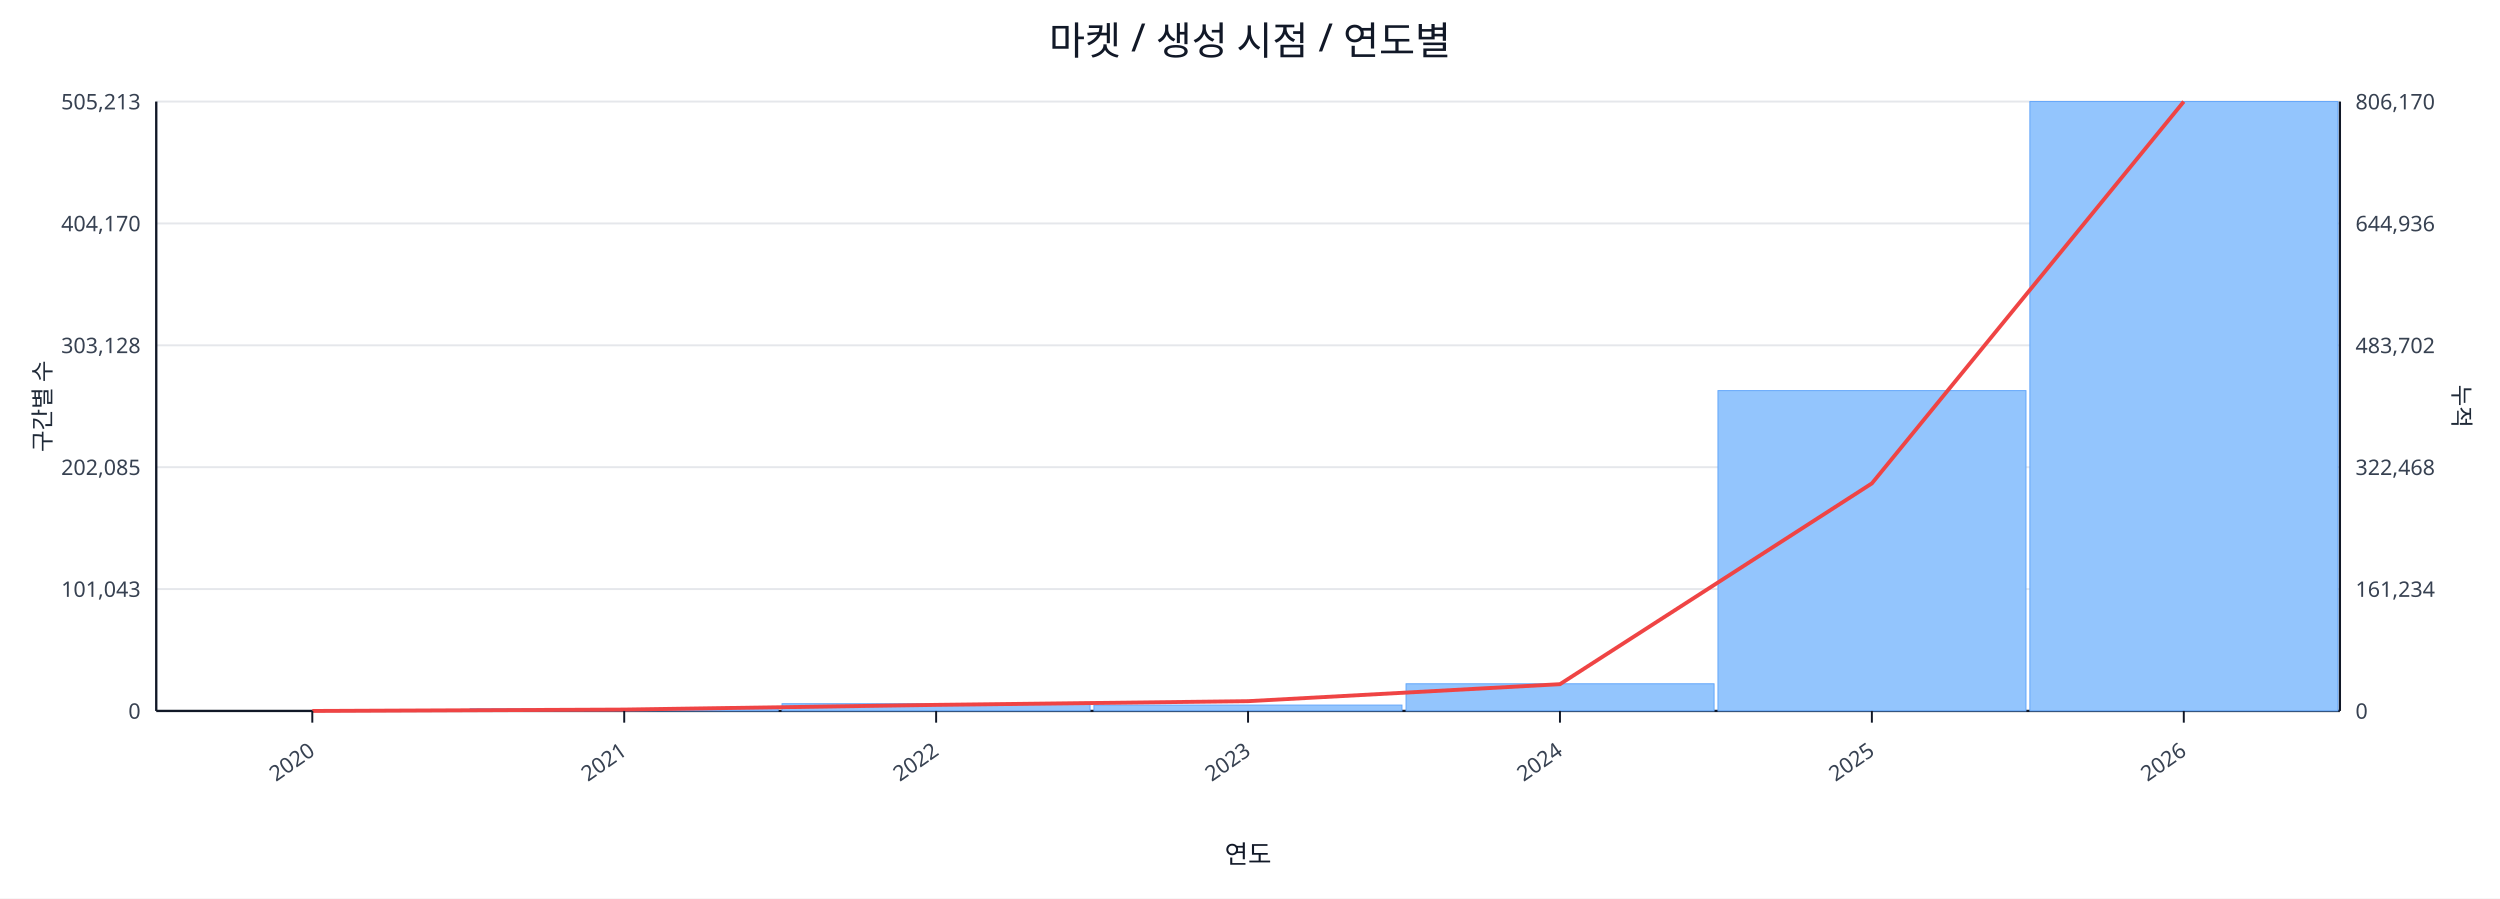
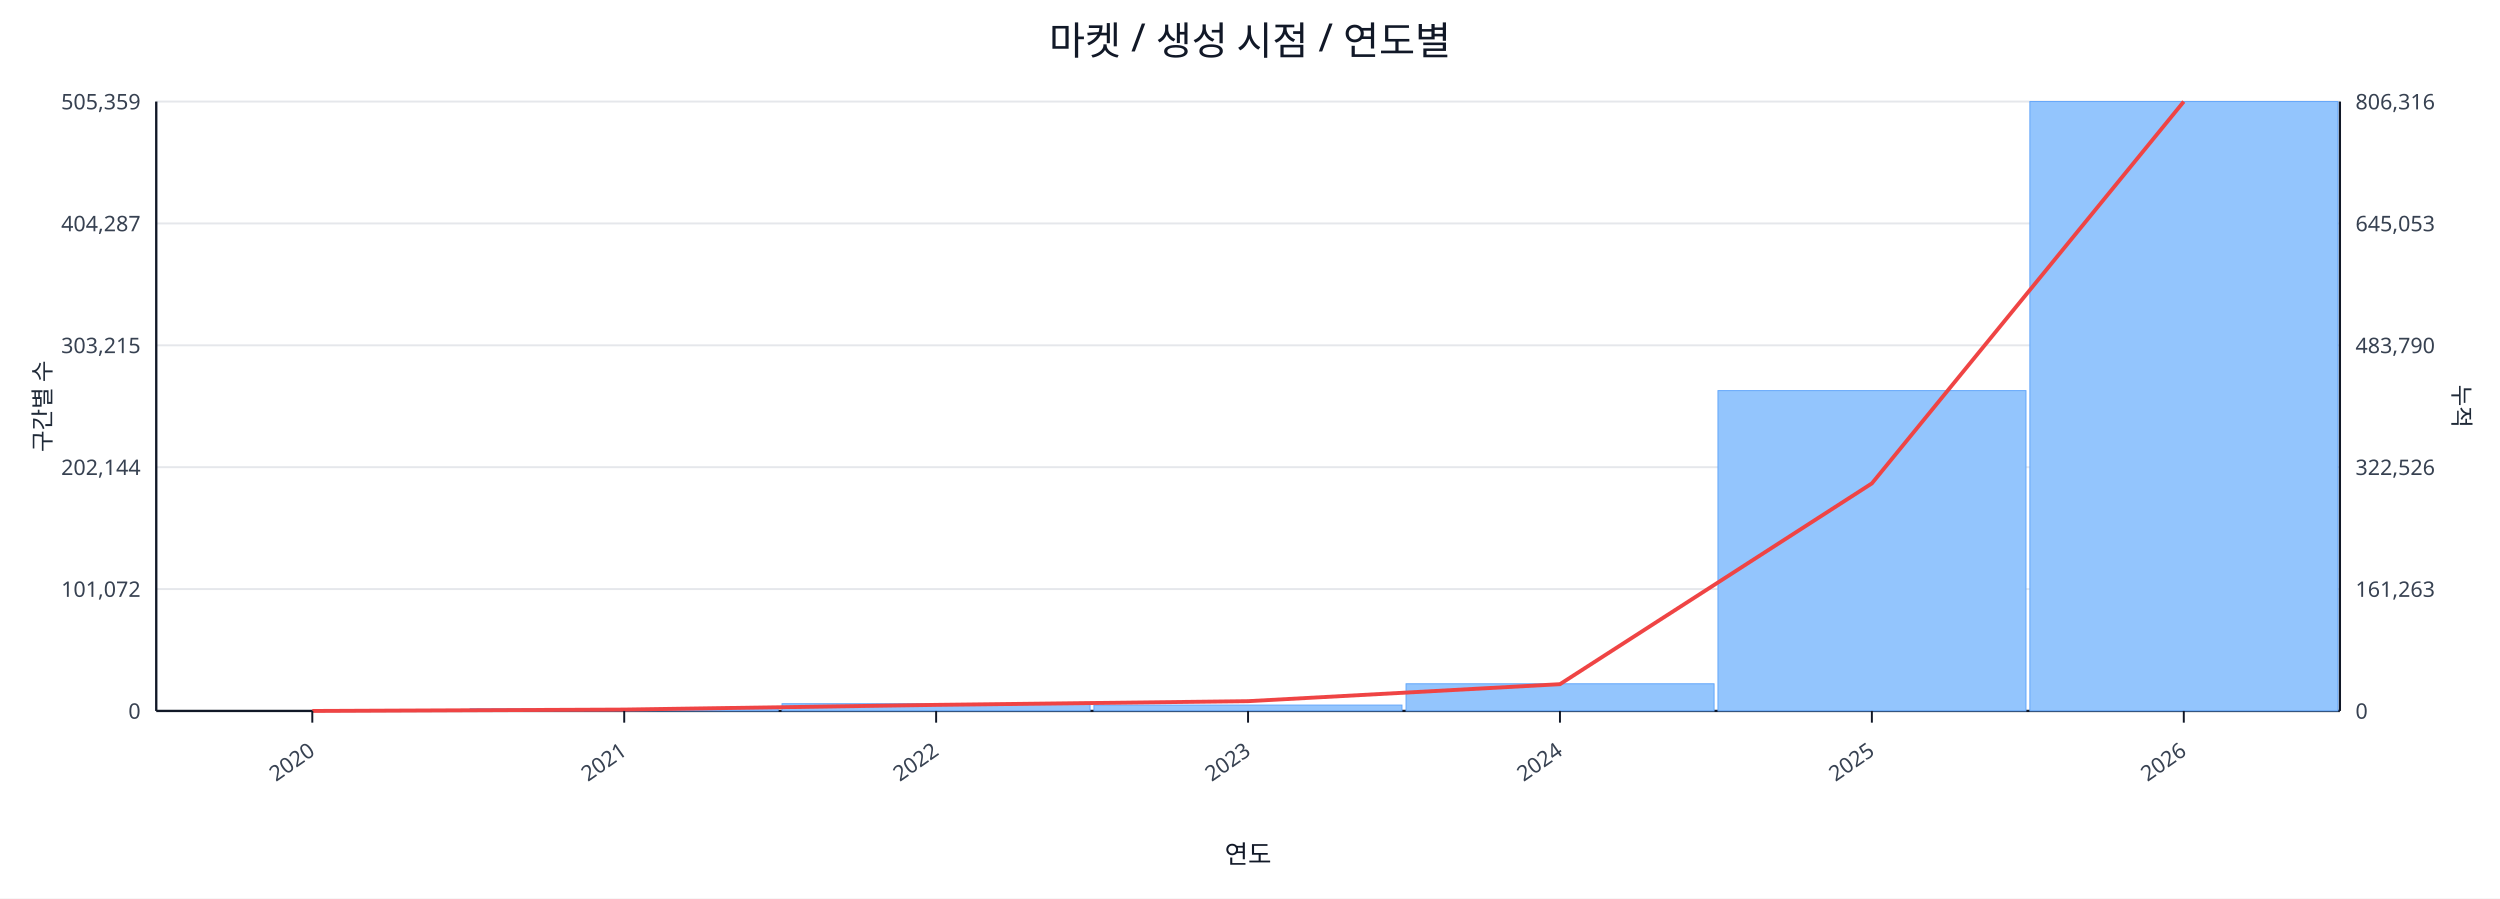
<svg xmlns="http://www.w3.org/2000/svg" width="1280" height="460" viewBox="0 0 1280 460">
  <rect x="0" y="0" width="100%" height="100%" fill="#ffffff" />
  <text x="640.0" y="28" font-size="20" text-anchor="middle" font-family="sans-serif" fill="#111827">마켓 / 생성 시점 / 연도별</text>
  <line x1="80.0" y1="52.0" x2="1198.0" y2="52.0" stroke="#e5e7eb" stroke-width="1" />
-   <text x="72.0" y="56.0" font-size="11" text-anchor="end" font-family="sans-serif" fill="#374151">505,213</text>
-   <text x="1206.0" y="56.0" font-size="11" text-anchor="start" font-family="sans-serif" fill="#374151">806,170</text>
+   <text x="72.0" y="56.0" font-size="11" text-anchor="end" font-family="sans-serif" fill="#374151">505,359</text>
+   <text x="1206.0" y="56.0" font-size="11" text-anchor="start" font-family="sans-serif" fill="#374151">806,316</text>
  <line x1="80.0" y1="114.4" x2="1198.0" y2="114.4" stroke="#e5e7eb" stroke-width="1" />
-   <text x="72.0" y="118.4" font-size="11" text-anchor="end" font-family="sans-serif" fill="#374151">404,170</text>
-   <text x="1206.0" y="118.4" font-size="11" text-anchor="start" font-family="sans-serif" fill="#374151">644,936</text>
+   <text x="72.0" y="118.4" font-size="11" text-anchor="end" font-family="sans-serif" fill="#374151">404,287</text>
+   <text x="1206.0" y="118.4" font-size="11" text-anchor="start" font-family="sans-serif" fill="#374151">645,053</text>
  <line x1="80.0" y1="176.8" x2="1198.0" y2="176.8" stroke="#e5e7eb" stroke-width="1" />
-   <text x="72.0" y="180.8" font-size="11" text-anchor="end" font-family="sans-serif" fill="#374151">303,128</text>
-   <text x="1206.0" y="180.8" font-size="11" text-anchor="start" font-family="sans-serif" fill="#374151">483,702</text>
+   <text x="72.0" y="180.8" font-size="11" text-anchor="end" font-family="sans-serif" fill="#374151">303,215</text>
+   <text x="1206.0" y="180.8" font-size="11" text-anchor="start" font-family="sans-serif" fill="#374151">483,790</text>
  <line x1="80.0" y1="239.2" x2="1198.0" y2="239.2" stroke="#e5e7eb" stroke-width="1" />
-   <text x="72.0" y="243.2" font-size="11" text-anchor="end" font-family="sans-serif" fill="#374151">202,085</text>
-   <text x="1206.0" y="243.2" font-size="11" text-anchor="start" font-family="sans-serif" fill="#374151">322,468</text>
+   <text x="72.0" y="243.2" font-size="11" text-anchor="end" font-family="sans-serif" fill="#374151">202,144</text>
+   <text x="1206.0" y="243.2" font-size="11" text-anchor="start" font-family="sans-serif" fill="#374151">322,526</text>
  <line x1="80.0" y1="301.6" x2="1198.0" y2="301.6" stroke="#e5e7eb" stroke-width="1" />
-   <text x="72.0" y="305.6" font-size="11" text-anchor="end" font-family="sans-serif" fill="#374151">101,043</text>
-   <text x="1206.0" y="305.6" font-size="11" text-anchor="start" font-family="sans-serif" fill="#374151">161,234</text>
+   <text x="72.0" y="305.6" font-size="11" text-anchor="end" font-family="sans-serif" fill="#374151">101,072</text>
+   <text x="1206.0" y="305.6" font-size="11" text-anchor="start" font-family="sans-serif" fill="#374151">161,263</text>
  <line x1="80.0" y1="364.0" x2="1198.0" y2="364.0" stroke="#e5e7eb" stroke-width="1" />
  <text x="72.0" y="368.0" font-size="11" text-anchor="end" font-family="sans-serif" fill="#374151">0</text>
  <text x="1206.0" y="368.0" font-size="11" text-anchor="start" font-family="sans-serif" fill="#374151">0</text>
  <line x1="80.0" y1="364.0" x2="1198.0" y2="364.0" stroke="#111827" stroke-width="1.2" />
  <line x1="80.0" y1="52.0" x2="80.0" y2="364.0" stroke="#111827" stroke-width="1.2" />
  <line x1="1198.0" y1="52.0" x2="1198.0" y2="364.0" stroke="#111827" stroke-width="1.2" />
  <rect x="81.0" y="364.0" width="157.7" height="0.0" fill="#93c5fd" stroke="#60a5fa" stroke-width="0.5" />
  <rect x="240.7" y="362.9" width="157.7" height="1.1" fill="#93c5fd" stroke="#60a5fa" stroke-width="0.5" />
  <rect x="400.4" y="360.3" width="157.7" height="3.7" fill="#93c5fd" stroke="#60a5fa" stroke-width="0.5" />
  <rect x="560.1" y="361.0" width="157.7" height="3.0" fill="#93c5fd" stroke="#60a5fa" stroke-width="0.5" />
  <rect x="719.9" y="350.1" width="157.7" height="13.9" fill="#93c5fd" stroke="#60a5fa" stroke-width="0.5" />
  <rect x="879.6" y="200.0" width="157.7" height="164.0" fill="#93c5fd" stroke="#60a5fa" stroke-width="0.5" />
  <rect x="1039.3" y="52.0" width="157.7" height="312.0" fill="#93c5fd" stroke="#60a5fa" stroke-width="0.5" />
  <polyline fill="none" stroke="#ef4444" stroke-width="2" points="159.9,364.0 319.6,363.3 479.3,360.9 639.0,359.0 798.7,350.3 958.4,247.5 1118.1,52.0" />
  <line x1="159.9" y1="364.0" x2="159.9" y2="370.0" stroke="#111827" stroke-width="1" />
  <text x="161.9" y="386.0" font-size="11" text-anchor="end" transform="rotate(-35 161.9 386.0)" font-family="sans-serif" fill="#374151">2020</text>
  <line x1="319.6" y1="364.0" x2="319.6" y2="370.0" stroke="#111827" stroke-width="1" />
  <text x="321.6" y="386.0" font-size="11" text-anchor="end" transform="rotate(-35 321.6 386.0)" font-family="sans-serif" fill="#374151">2021</text>
  <line x1="479.3" y1="364.0" x2="479.3" y2="370.0" stroke="#111827" stroke-width="1" />
  <text x="481.3" y="386.0" font-size="11" text-anchor="end" transform="rotate(-35 481.3 386.0)" font-family="sans-serif" fill="#374151">2022</text>
  <line x1="639.0" y1="364.0" x2="639.0" y2="370.0" stroke="#111827" stroke-width="1" />
  <text x="641.0" y="386.0" font-size="11" text-anchor="end" transform="rotate(-35 641.0 386.0)" font-family="sans-serif" fill="#374151">2023</text>
  <line x1="798.7" y1="364.0" x2="798.7" y2="370.0" stroke="#111827" stroke-width="1" />
  <text x="800.7" y="386.0" font-size="11" text-anchor="end" transform="rotate(-35 800.7 386.0)" font-family="sans-serif" fill="#374151">2024</text>
  <line x1="958.4" y1="364.0" x2="958.4" y2="370.0" stroke="#111827" stroke-width="1" />
  <text x="960.4" y="386.0" font-size="11" text-anchor="end" transform="rotate(-35 960.4 386.0)" font-family="sans-serif" fill="#374151">2025</text>
  <line x1="1118.1" y1="364.0" x2="1118.1" y2="370.0" stroke="#111827" stroke-width="1" />
  <text x="1120.1" y="386.0" font-size="11" text-anchor="end" transform="rotate(-35 1120.1 386.0)" font-family="sans-serif" fill="#374151">2026</text>
  <text x="26" y="208.0" font-size="12" transform="rotate(-90 26 208.0)" text-anchor="middle" font-family="sans-serif" fill="#1f2937">구간별 수</text>
  <text x="1256.0" y="208.0" font-size="12" transform="rotate(90 1256.0 208.0)" text-anchor="middle" font-family="sans-serif" fill="#1f2937">누적</text>
  <text x="639.0" y="442.0" font-size="13" text-anchor="middle" font-family="sans-serif" fill="#111827">연도</text>
</svg>
